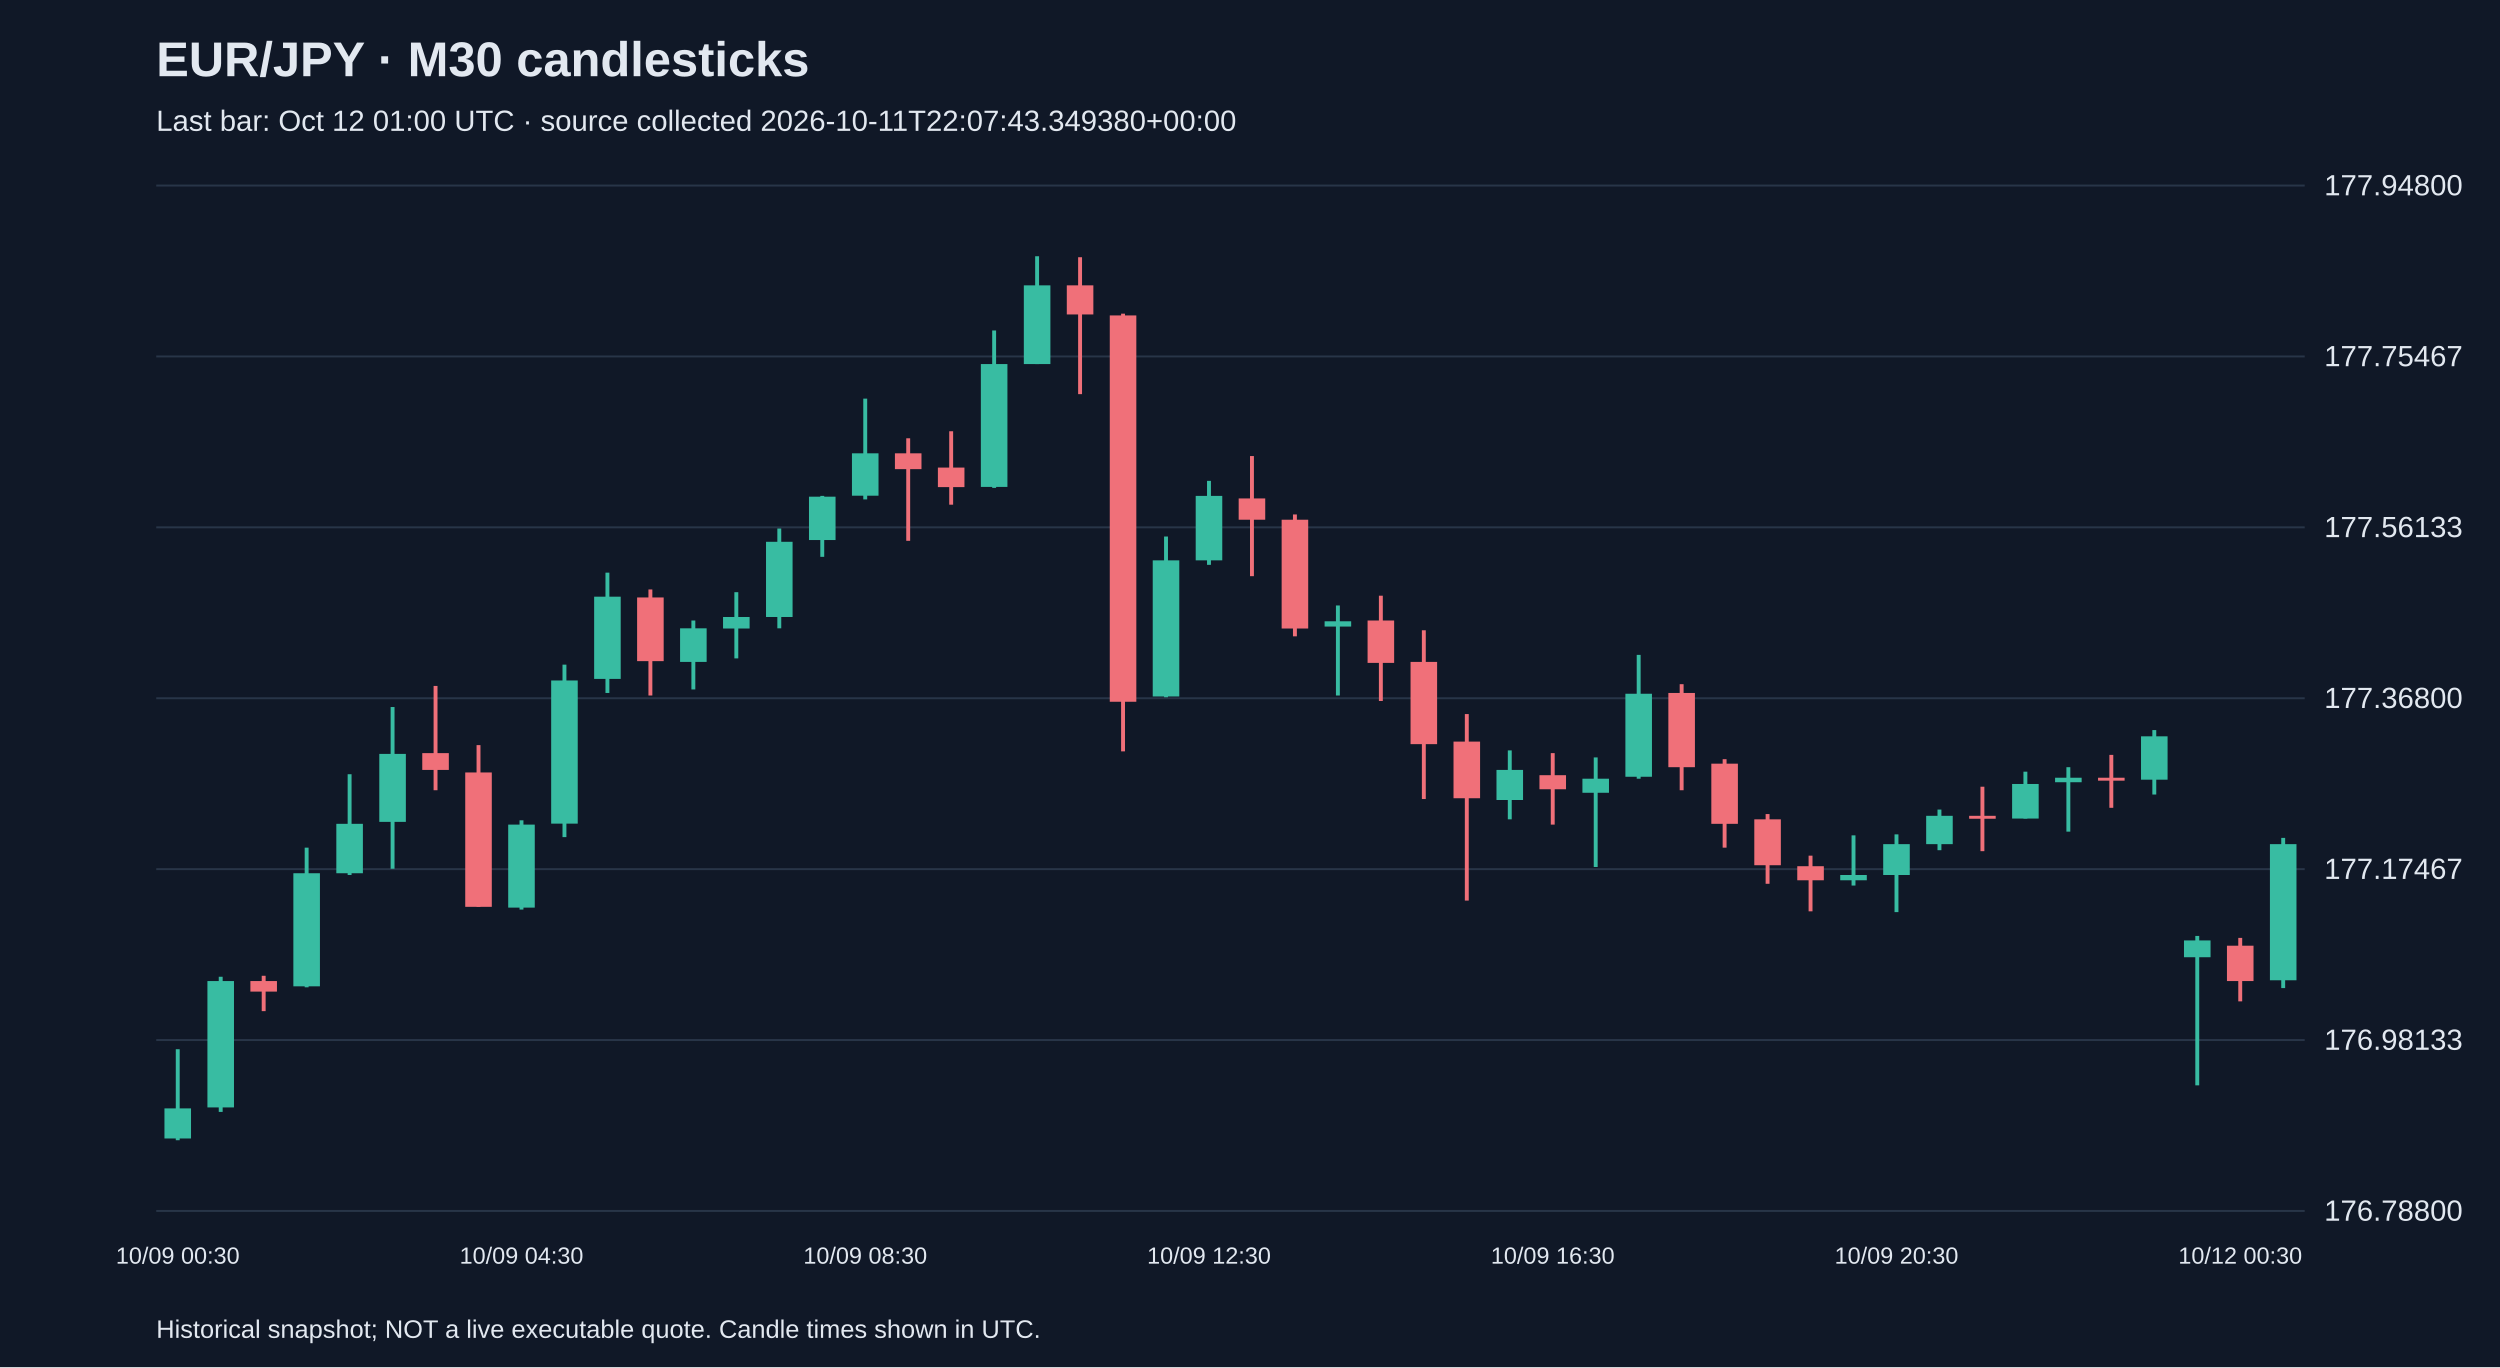
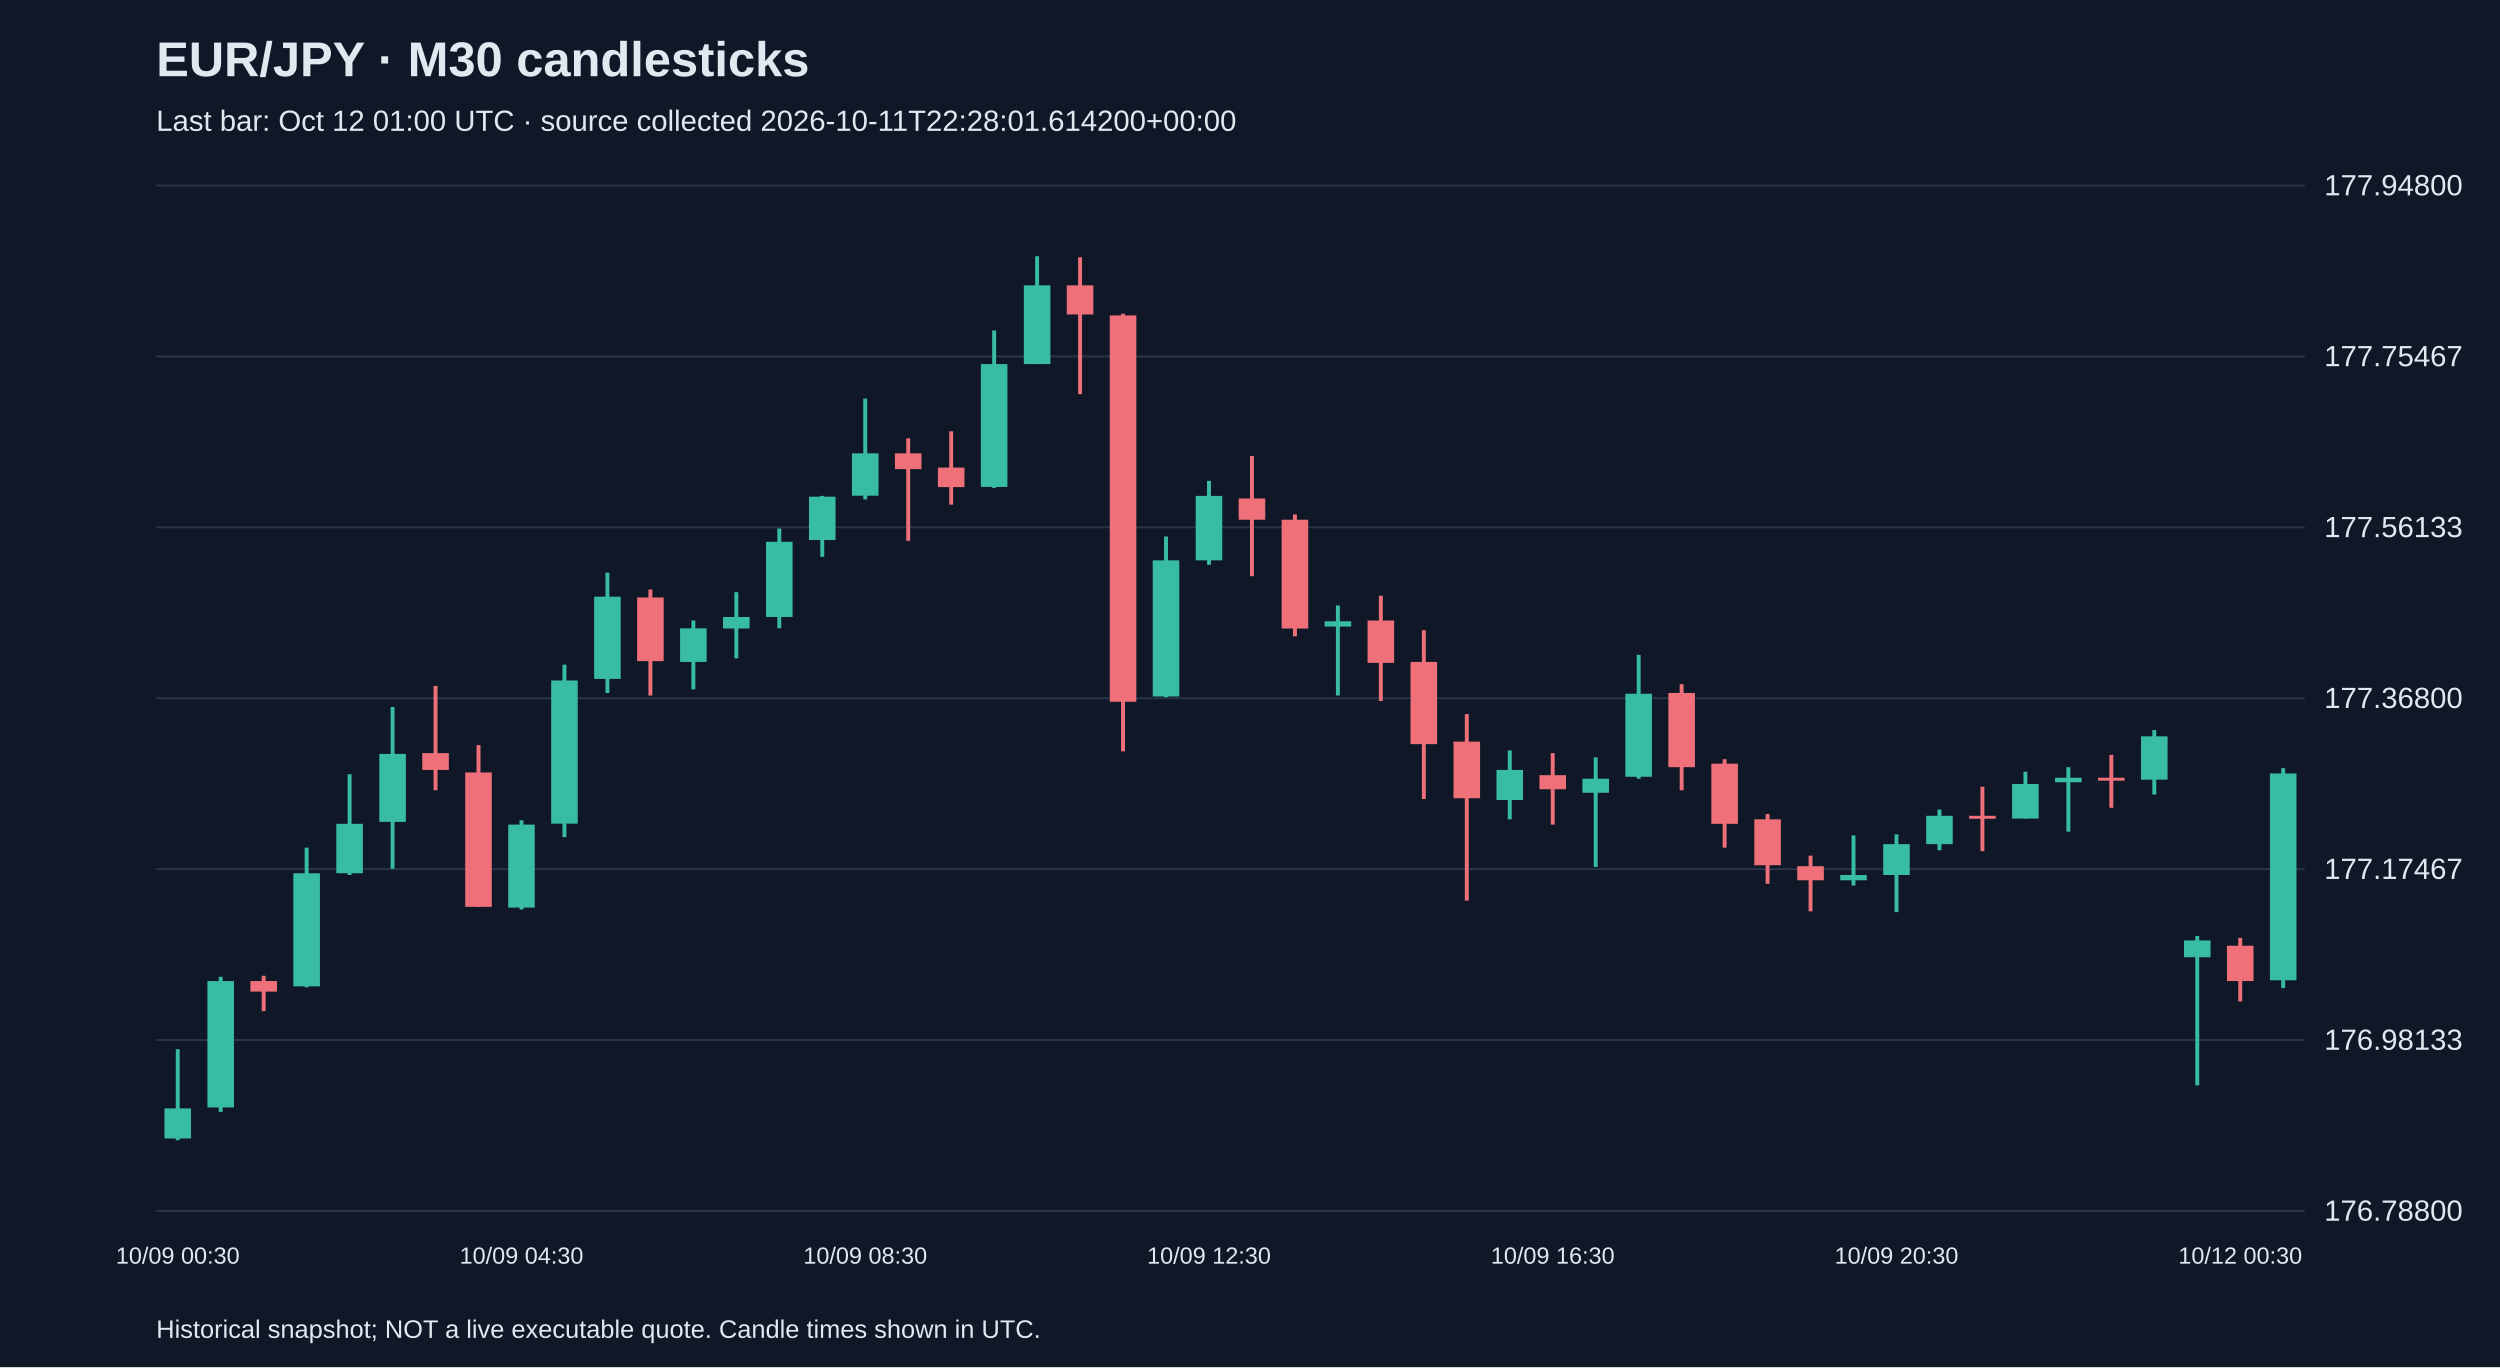
<svg xmlns="http://www.w3.org/2000/svg" viewBox="0 0 1280 700">
  <rect width="100%" height="100%" fill="#101827" />
  <style>text{font-family:Arial,sans-serif;fill:#e2e8f0}</style>
  <text x="80" y="39" font-size="25" font-weight="bold">EUR/JPY · M30 candlesticks</text>
-   <text x="80" y="67" font-size="15" fill="#a6b1c5">Last bar: Oct 12 01:00 UTC · source collected 2026-10-11T22:07:43.349380+00:00</text>
+   <text x="80" y="67" font-size="15" fill="#a6b1c5">Last bar: Oct 12 01:00 UTC · source collected 2026-10-11T22:28:01.614200+00:00</text>
  <line x1="80" y1="620.0" x2="1180" y2="620.0" stroke="#283548" />
  <text x="1190" y="625.0" font-size="15">176.78800</text>
  <line x1="80" y1="532.5" x2="1180" y2="532.5" stroke="#283548" />
  <text x="1190" y="537.5" font-size="15">176.98133</text>
  <line x1="80" y1="445.0" x2="1180" y2="445.0" stroke="#283548" />
  <text x="1190" y="450.0" font-size="15">177.17467</text>
  <line x1="80" y1="357.5" x2="1180" y2="357.5" stroke="#283548" />
  <text x="1190" y="362.5" font-size="15">177.36800</text>
  <line x1="80" y1="270.0" x2="1180" y2="270.0" stroke="#283548" />
  <text x="1190" y="275.0" font-size="15">177.56133</text>
  <line x1="80" y1="182.5" x2="1180" y2="182.5" stroke="#283548" />
  <text x="1190" y="187.5" font-size="15">177.75467</text>
  <line x1="80" y1="95.0" x2="1180" y2="95.0" stroke="#283548" />
  <text x="1190" y="100.0" font-size="15">177.94800</text>
  <line x1="91.0" y1="537.2" x2="91.0" y2="583.8" stroke="#38bca2" stroke-width="2" />
  <rect x="84.2" y="567.5" width="13.6" height="15.4" fill="#38bca2" />
  <text x="91.0" y="647" text-anchor="middle" font-size="12">10/09 00:30</text>
  <line x1="113.0" y1="500.1" x2="113.0" y2="569.3" stroke="#38bca2" stroke-width="2" />
  <rect x="106.2" y="502.3" width="13.6" height="64.7" fill="#38bca2" />
  <line x1="135.0" y1="499.6" x2="135.0" y2="517.7" stroke="#f07079" stroke-width="2" />
  <rect x="128.2" y="502.3" width="13.6" height="5.4" fill="#f07079" />
  <line x1="157.0" y1="434.0" x2="157.0" y2="505.5" stroke="#38bca2" stroke-width="2" />
  <rect x="150.2" y="447.1" width="13.6" height="57.9" fill="#38bca2" />
  <line x1="179.0" y1="396.4" x2="179.0" y2="448.0" stroke="#38bca2" stroke-width="2" />
  <rect x="172.2" y="421.8" width="13.6" height="25.3" fill="#38bca2" />
  <line x1="201.0" y1="362.0" x2="201.0" y2="444.8" stroke="#38bca2" stroke-width="2" />
  <rect x="194.2" y="386.0" width="13.6" height="34.8" fill="#38bca2" />
  <line x1="223.0" y1="351.2" x2="223.0" y2="404.6" stroke="#f07079" stroke-width="2" />
  <rect x="216.2" y="385.6" width="13.6" height="8.6" fill="#f07079" />
  <line x1="245.0" y1="381.5" x2="245.0" y2="464.3" stroke="#f07079" stroke-width="2" />
  <rect x="238.2" y="395.5" width="13.6" height="68.8" fill="#f07079" />
  <line x1="267.0" y1="420.0" x2="267.0" y2="465.7" stroke="#38bca2" stroke-width="2" />
  <rect x="260.2" y="422.2" width="13.6" height="42.5" fill="#38bca2" />
  <text x="267.0" y="647" text-anchor="middle" font-size="12">10/09 04:30</text>
  <line x1="289.0" y1="340.3" x2="289.0" y2="428.6" stroke="#38bca2" stroke-width="2" />
  <rect x="282.2" y="348.4" width="13.6" height="73.3" fill="#38bca2" />
  <line x1="311.0" y1="293.2" x2="311.0" y2="354.8" stroke="#38bca2" stroke-width="2" />
  <rect x="304.2" y="305.5" width="13.6" height="42.1" fill="#38bca2" />
  <line x1="333.0" y1="301.8" x2="333.0" y2="356.1" stroke="#f07079" stroke-width="2" />
  <rect x="326.2" y="305.9" width="13.6" height="32.6" fill="#f07079" />
  <line x1="355.0" y1="317.7" x2="355.0" y2="353.0" stroke="#38bca2" stroke-width="2" />
  <rect x="348.2" y="321.7" width="13.6" height="17.2" fill="#38bca2" />
  <line x1="377.0" y1="303.2" x2="377.0" y2="337.1" stroke="#38bca2" stroke-width="2" />
  <rect x="370.2" y="315.9" width="13.6" height="5.9" fill="#38bca2" />
  <line x1="399.0" y1="270.6" x2="399.0" y2="321.7" stroke="#38bca2" stroke-width="2" />
  <rect x="392.2" y="277.4" width="13.6" height="38.5" fill="#38bca2" />
  <line x1="421.0" y1="253.9" x2="421.0" y2="285.1" stroke="#38bca2" stroke-width="2" />
  <rect x="414.2" y="254.3" width="13.6" height="22.2" fill="#38bca2" />
  <line x1="443.0" y1="204.1" x2="443.0" y2="255.7" stroke="#38bca2" stroke-width="2" />
  <rect x="436.2" y="232.1" width="13.6" height="21.7" fill="#38bca2" />
  <text x="443.0" y="647" text-anchor="middle" font-size="12">10/09 08:30</text>
  <line x1="465.0" y1="224.4" x2="465.0" y2="276.9" stroke="#f07079" stroke-width="2" />
  <rect x="458.2" y="232.1" width="13.6" height="8.1" fill="#f07079" />
  <line x1="487.0" y1="220.8" x2="487.0" y2="258.4" stroke="#f07079" stroke-width="2" />
  <rect x="480.2" y="239.4" width="13.6" height="10.0" fill="#f07079" />
  <line x1="509.0" y1="169.2" x2="509.0" y2="249.8" stroke="#38bca2" stroke-width="2" />
  <rect x="502.2" y="186.4" width="13.6" height="62.9" fill="#38bca2" />
  <line x1="531.0" y1="131.2" x2="531.0" y2="186.4" stroke="#38bca2" stroke-width="2" />
  <rect x="524.2" y="146.1" width="13.6" height="40.3" fill="#38bca2" />
  <line x1="553.0" y1="131.7" x2="553.0" y2="201.8" stroke="#f07079" stroke-width="2" />
  <rect x="546.2" y="146.1" width="13.6" height="14.9" fill="#f07079" />
  <line x1="575.0" y1="160.6" x2="575.0" y2="384.7" stroke="#f07079" stroke-width="2" />
  <rect x="568.2" y="161.5" width="13.6" height="197.8" fill="#f07079" />
  <line x1="597.0" y1="274.7" x2="597.0" y2="357.0" stroke="#38bca2" stroke-width="2" />
  <rect x="590.2" y="286.9" width="13.6" height="69.7" fill="#38bca2" />
  <line x1="619.0" y1="246.2" x2="619.0" y2="289.2" stroke="#38bca2" stroke-width="2" />
  <rect x="612.2" y="253.9" width="13.6" height="33.0" fill="#38bca2" />
  <text x="619.0" y="647" text-anchor="middle" font-size="12">10/09 12:30</text>
  <line x1="641.0" y1="233.5" x2="641.0" y2="295.0" stroke="#f07079" stroke-width="2" />
  <rect x="634.2" y="255.2" width="13.6" height="10.9" fill="#f07079" />
  <line x1="663.0" y1="263.4" x2="663.0" y2="325.8" stroke="#f07079" stroke-width="2" />
  <rect x="656.2" y="266.1" width="13.6" height="55.7" fill="#f07079" />
  <line x1="685.0" y1="310.0" x2="685.0" y2="356.1" stroke="#38bca2" stroke-width="2" />
  <rect x="678.2" y="318.1" width="13.6" height="2.7" fill="#38bca2" />
  <line x1="707.0" y1="305.0" x2="707.0" y2="358.9" stroke="#f07079" stroke-width="2" />
  <rect x="700.2" y="317.7" width="13.6" height="21.7" fill="#f07079" />
  <line x1="729.0" y1="322.7" x2="729.0" y2="409.1" stroke="#f07079" stroke-width="2" />
  <rect x="722.2" y="338.9" width="13.6" height="42.1" fill="#f07079" />
  <line x1="751.0" y1="365.6" x2="751.0" y2="461.1" stroke="#f07079" stroke-width="2" />
  <rect x="744.2" y="379.7" width="13.6" height="29.0" fill="#f07079" />
  <line x1="773.0" y1="384.2" x2="773.0" y2="419.5" stroke="#38bca2" stroke-width="2" />
  <rect x="766.2" y="394.2" width="13.6" height="15.4" fill="#38bca2" />
  <line x1="795.0" y1="385.6" x2="795.0" y2="422.2" stroke="#f07079" stroke-width="2" />
  <rect x="788.2" y="396.9" width="13.6" height="7.2" fill="#f07079" />
  <text x="795.0" y="647" text-anchor="middle" font-size="12">10/09 16:30</text>
  <line x1="817.0" y1="387.8" x2="817.0" y2="443.9" stroke="#38bca2" stroke-width="2" />
  <rect x="810.2" y="398.7" width="13.6" height="7.2" fill="#38bca2" />
  <line x1="839.0" y1="335.3" x2="839.0" y2="398.7" stroke="#38bca2" stroke-width="2" />
  <rect x="832.2" y="355.2" width="13.6" height="42.5" fill="#38bca2" />
  <line x1="861.0" y1="350.3" x2="861.0" y2="404.6" stroke="#f07079" stroke-width="2" />
  <rect x="854.2" y="354.8" width="13.6" height="38.0" fill="#f07079" />
  <line x1="883.0" y1="388.7" x2="883.0" y2="434.0" stroke="#f07079" stroke-width="2" />
  <rect x="876.2" y="391.0" width="13.6" height="30.8" fill="#f07079" />
  <line x1="905.0" y1="416.8" x2="905.0" y2="452.5" stroke="#f07079" stroke-width="2" />
  <rect x="898.2" y="419.5" width="13.6" height="23.5" fill="#f07079" />
  <line x1="927.0" y1="438.1" x2="927.0" y2="466.6" stroke="#f07079" stroke-width="2" />
  <rect x="920.2" y="443.5" width="13.6" height="7.2" fill="#f07079" />
  <line x1="949.0" y1="427.7" x2="949.0" y2="453.4" stroke="#38bca2" stroke-width="2" />
  <rect x="942.2" y="448.0" width="13.6" height="2.7" fill="#38bca2" />
  <line x1="971.0" y1="427.2" x2="971.0" y2="467.0" stroke="#38bca2" stroke-width="2" />
  <rect x="964.2" y="432.2" width="13.6" height="15.8" fill="#38bca2" />
  <text x="971.0" y="647" text-anchor="middle" font-size="12">10/09 20:30</text>
  <line x1="993.0" y1="414.5" x2="993.0" y2="435.3" stroke="#38bca2" stroke-width="2" />
  <rect x="986.2" y="417.7" width="13.6" height="14.5" fill="#38bca2" />
  <line x1="1015.0" y1="402.8" x2="1015.0" y2="435.8" stroke="#f07079" stroke-width="2" />
  <rect x="1008.2" y="417.7" width="13.6" height="1.5" fill="#f07079" />
  <line x1="1037.0" y1="395.1" x2="1037.0" y2="419.1" stroke="#38bca2" stroke-width="2" />
  <rect x="1030.2" y="401.4" width="13.6" height="17.7" fill="#38bca2" />
  <line x1="1059.0" y1="392.8" x2="1059.0" y2="425.8" stroke="#38bca2" stroke-width="2" />
  <rect x="1052.2" y="398.2" width="13.6" height="2.3" fill="#38bca2" />
  <line x1="1081.0" y1="386.5" x2="1081.0" y2="413.6" stroke="#f07079" stroke-width="2" />
  <rect x="1074.2" y="398.2" width="13.6" height="1.5" fill="#f07079" />
  <line x1="1103.0" y1="373.8" x2="1103.0" y2="406.8" stroke="#38bca2" stroke-width="2" />
  <rect x="1096.2" y="377.0" width="13.6" height="22.2" fill="#38bca2" />
  <line x1="1125.0" y1="479.2" x2="1125.0" y2="555.7" stroke="#38bca2" stroke-width="2" />
  <rect x="1118.2" y="481.5" width="13.6" height="8.6" fill="#38bca2" />
  <line x1="1147.0" y1="480.2" x2="1147.0" y2="512.7" stroke="#f07079" stroke-width="2" />
  <rect x="1140.2" y="484.2" width="13.6" height="18.1" fill="#f07079" />
  <text x="1147.0" y="647" text-anchor="middle" font-size="12">10/12 00:30</text>
-   <line x1="1169.0" y1="429.0" x2="1169.0" y2="505.9" stroke="#38bca2" stroke-width="2" />
-   <rect x="1162.2" y="432.2" width="13.6" height="69.7" fill="#38bca2" />
+   <line x1="1169.0" y1="393.3" x2="1169.0" y2="505.9" stroke="#38bca2" stroke-width="2" />
+   <rect x="1162.2" y="396.0" width="13.6" height="105.9" fill="#38bca2" />
  <text x="80" y="685" font-size="13">Historical snapshot; NOT a live executable quote. Candle times shown in UTC.</text>
</svg>
